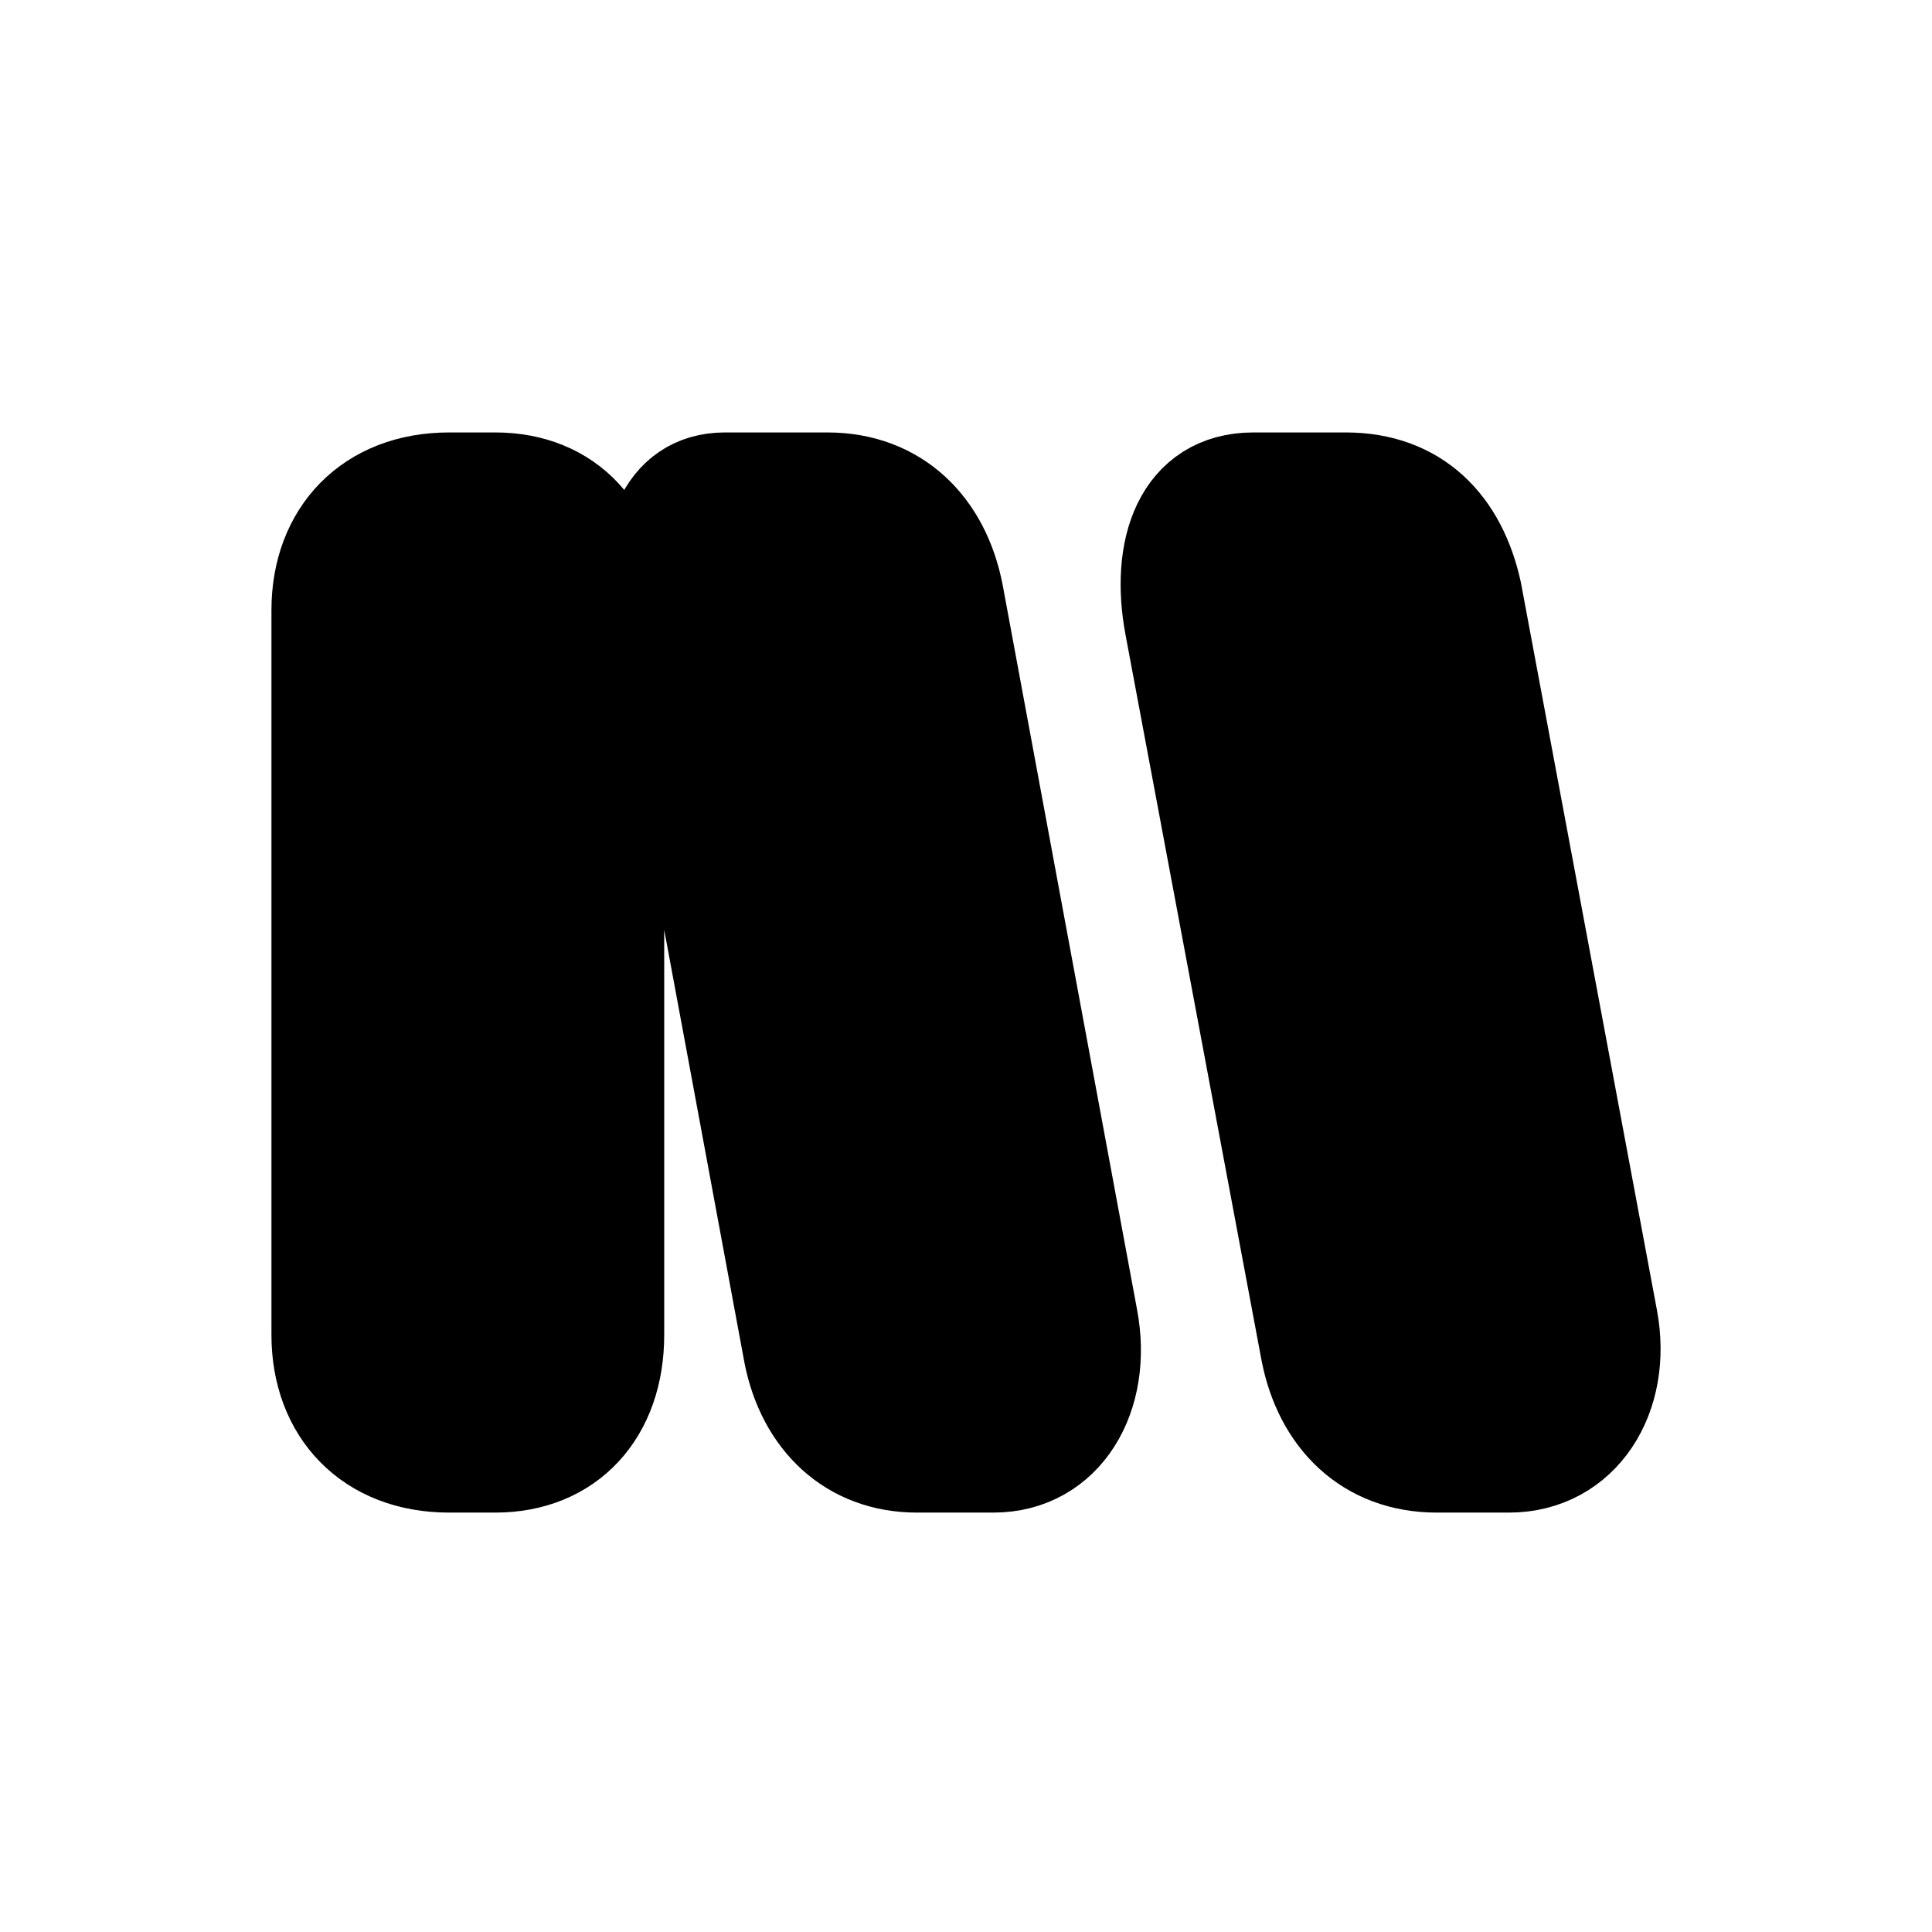
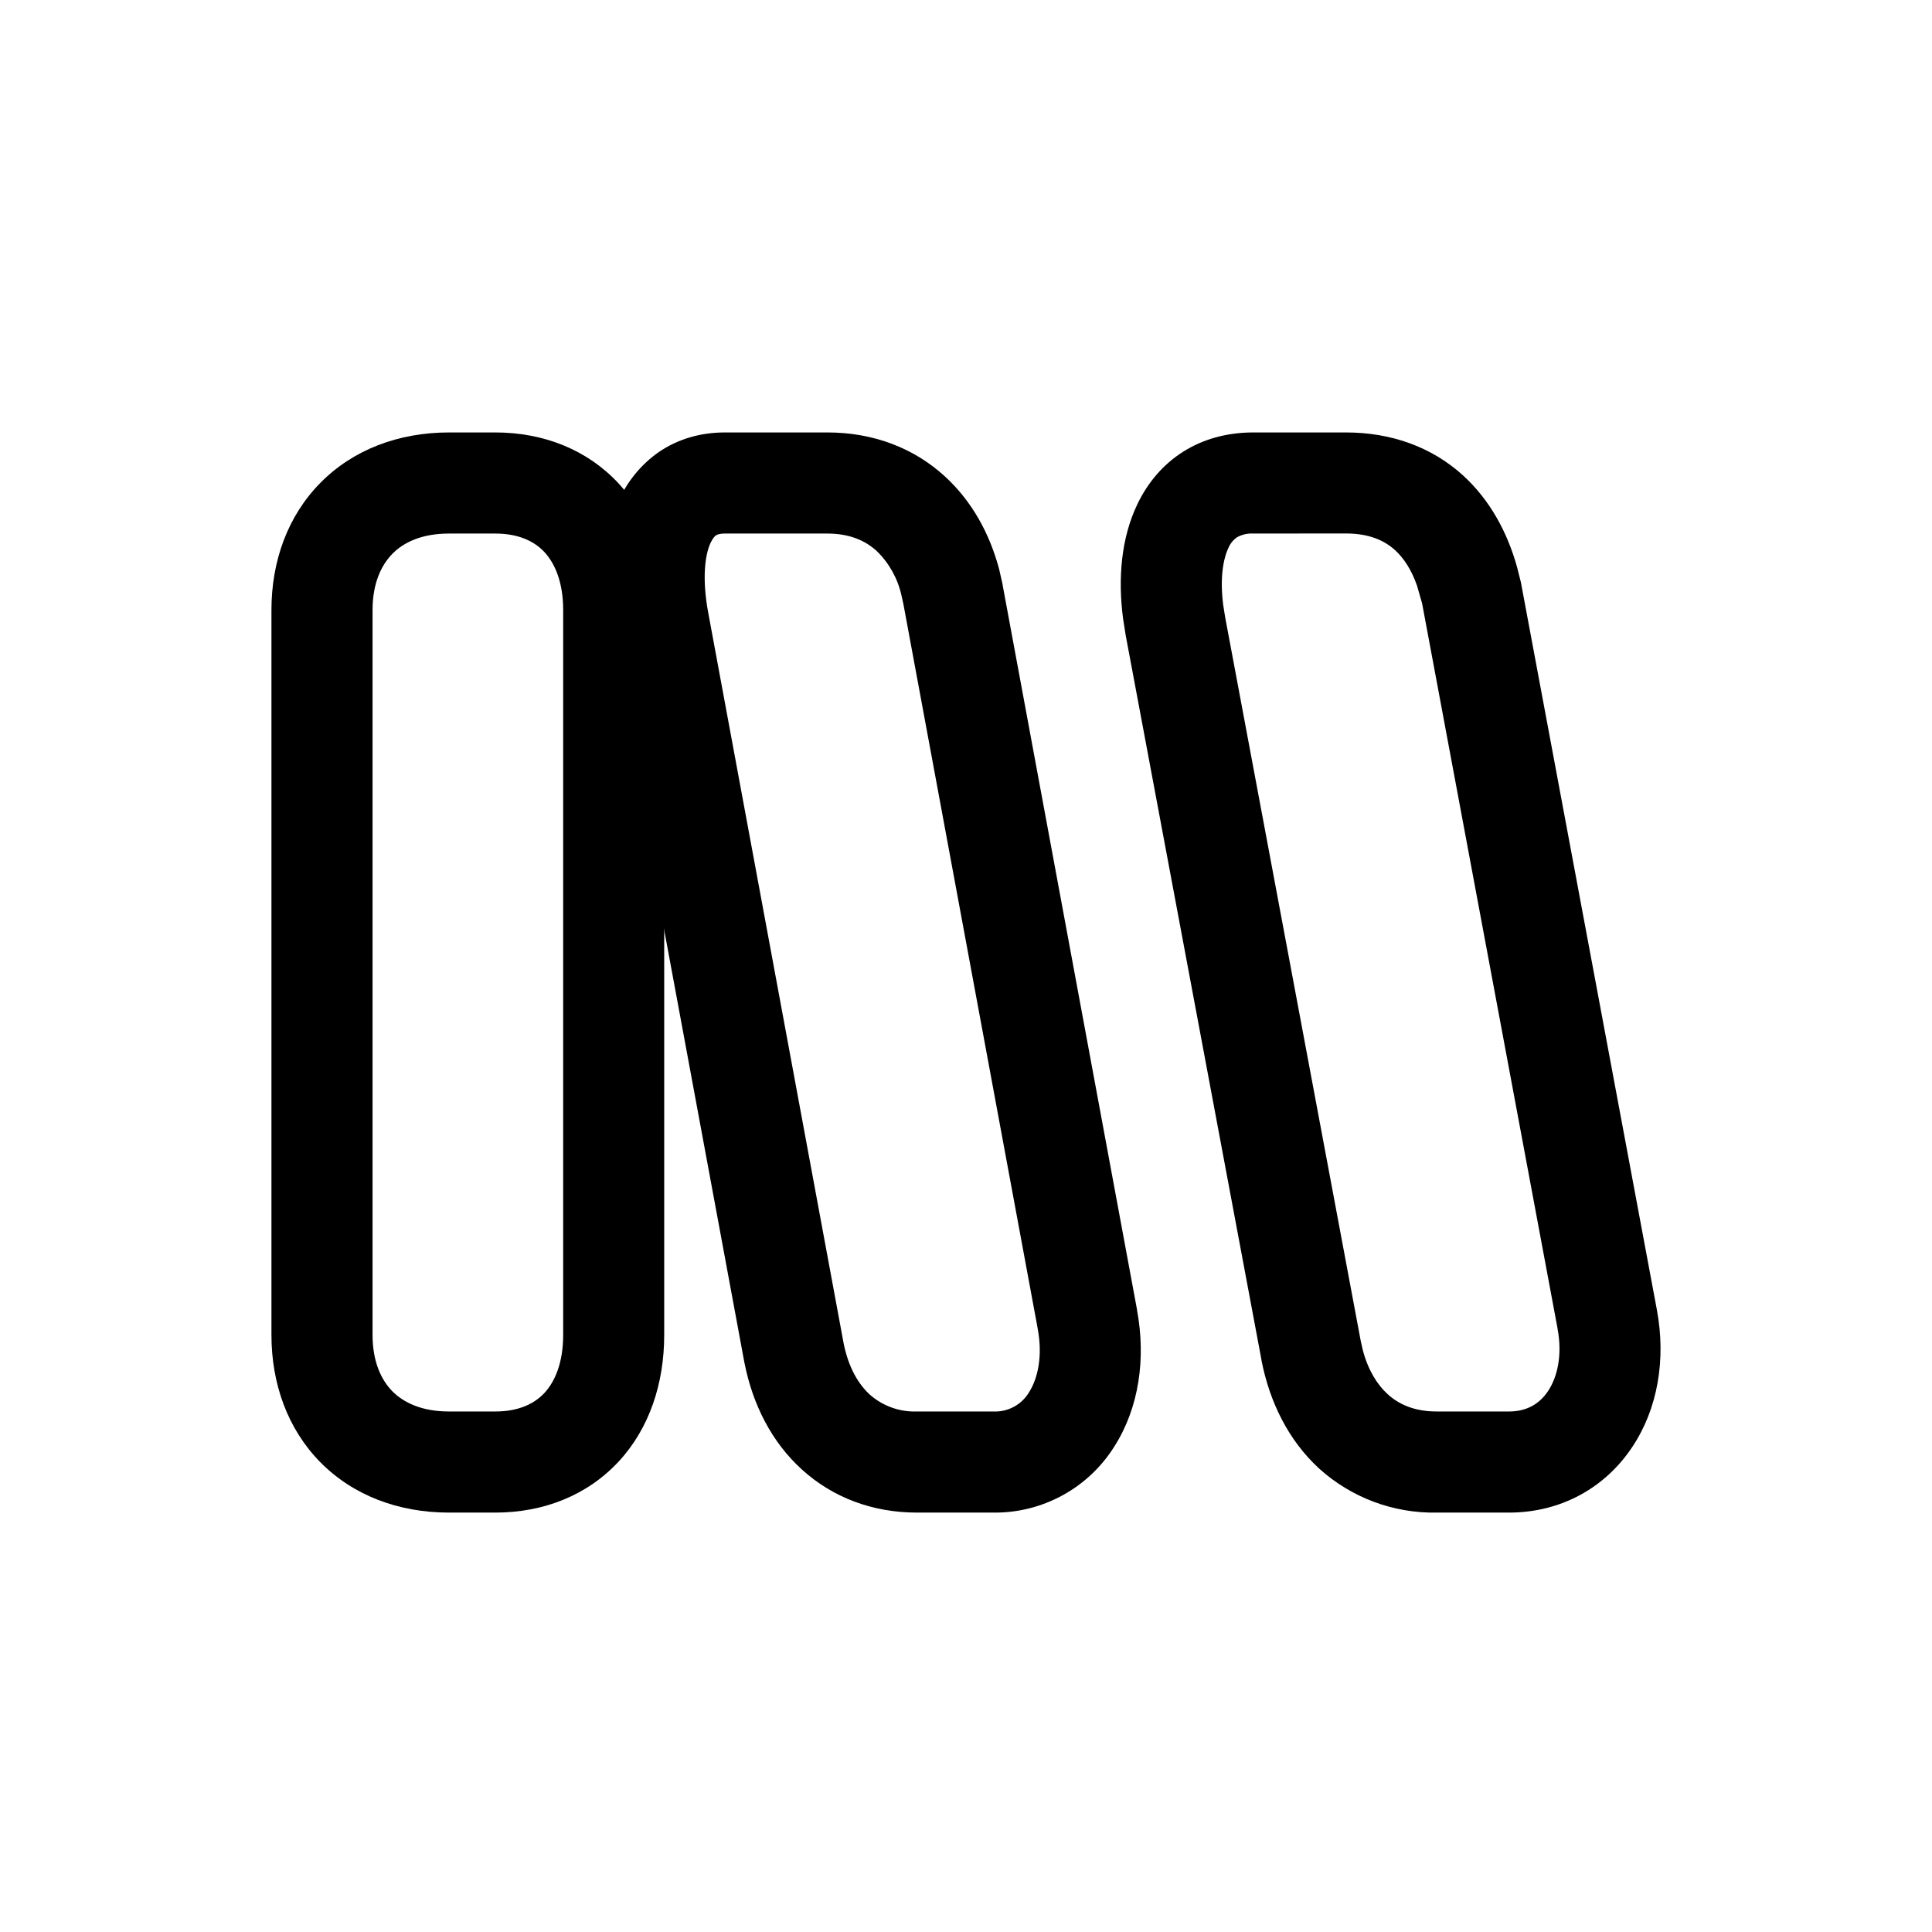
<svg xmlns="http://www.w3.org/2000/svg" fill="currentColor" viewBox="0 0 24 24">
-   <path stroke="currentColor" stroke-linejoin="round" stroke-width="1.256" d="M5.579 6h.574c.896 0 1.47.628 1.47 1.579v9.004c0 .951-.574 1.579-1.47 1.579h-.574c-.97 0-1.579-.646-1.579-1.579V7.58C4 6.646 4.61 6 5.579 6ZM9.005 6h1.273c.843 0 1.4.556 1.56 1.381l1.67 9.005c.179.95-.306 1.776-1.167 1.776h-.95c-.808 0-1.364-.538-1.525-1.345L8.18 7.722C8 6.753 8.27 6 9.005 6ZM15.57 6h1.148c.861 0 1.381.538 1.56 1.363l1.687 9.023c.18.95-.341 1.776-1.22 1.776h-.897c-.843 0-1.4-.556-1.56-1.381L14.6 7.776c-.18-.95.108-1.776.969-1.776Z" />
+   <path d="M6.996 7.578c0-.35-.105-.581-.232-.719-.123-.132-.317-.231-.612-.231h-.574c-.34 0-.565.11-.704.252-.14.143-.246.37-.246.698v9.005c0 .328.105.556.246.7.14.14.364.251.704.251h.574c.295 0 .489-.099.612-.231.127-.138.232-.37.232-.72zm1.255 9.005c0 .6-.183 1.16-.566 1.573-.389.419-.931.634-1.533.634h-.574c-.628 0-1.192-.213-1.6-.627-.406-.413-.606-.975-.606-1.58V7.578c0-.605.2-1.166.607-1.579s.971-.627 1.6-.627h.573c.602 0 1.144.215 1.533.634.383.414.566.972.566 1.572z" />
+   <path d="M10.278 5.372c.568 0 1.072.191 1.46.546.334.306.555.708.673 1.15l.044.193v.006l1.67 9.005h-.001c.113.602.026 1.213-.28 1.695a1.75 1.75 0 0 1-1.503.823h-.95c-.551 0-1.045-.187-1.426-.532-.377-.34-.613-.807-.715-1.319l-.002-.008-1.686-9.094v-.001c-.102-.55-.095-1.123.113-1.592a1.47 1.47 0 0 1 .511-.63c.242-.164.523-.242.819-.242zM9.005 6.628c-.073 0-.101.016-.112.023-.012.009-.04.034-.07.101-.066.15-.103.438-.026.855l1.684 9.086c.06.296.183.503.326.633a.84.84 0 0 0 .583.208h.95a.49.49 0 0 0 .444-.24c.106-.168.172-.444.106-.791V16.5l-1.668-8.998-.025-.111a1.1 1.1 0 0 0-.306-.546c-.142-.13-.338-.217-.613-.217zM16.718 5.372c.57 0 1.072.183 1.46.537.331.304.546.701.667 1.134l.047.186.004.02 1.686 9.02c.115.613.014 1.23-.308 1.71-.33.494-.873.811-1.53.811h-.896a2.12 2.12 0 0 1-1.46-.546c-.382-.35-.615-.825-.717-1.343v-.005l-1.687-9.003-.033-.21c-.064-.488-.027-.996.18-1.424.259-.538.762-.887 1.439-.887zM15.57 6.628a.37.37 0 0 0-.203.046.3.3 0 0 0-.106.13c-.068.142-.108.384-.066.71l.023.145v.001l1.686 9 .025.111c.066.249.178.428.307.546.141.13.337.217.612.217h.897c.223 0 .38-.096.485-.253.113-.169.182-.44.118-.778V16.5l-1.682-9.004-.063-.22c-.07-.201-.167-.345-.272-.441-.133-.121-.322-.208-.613-.208z" />
</svg>
